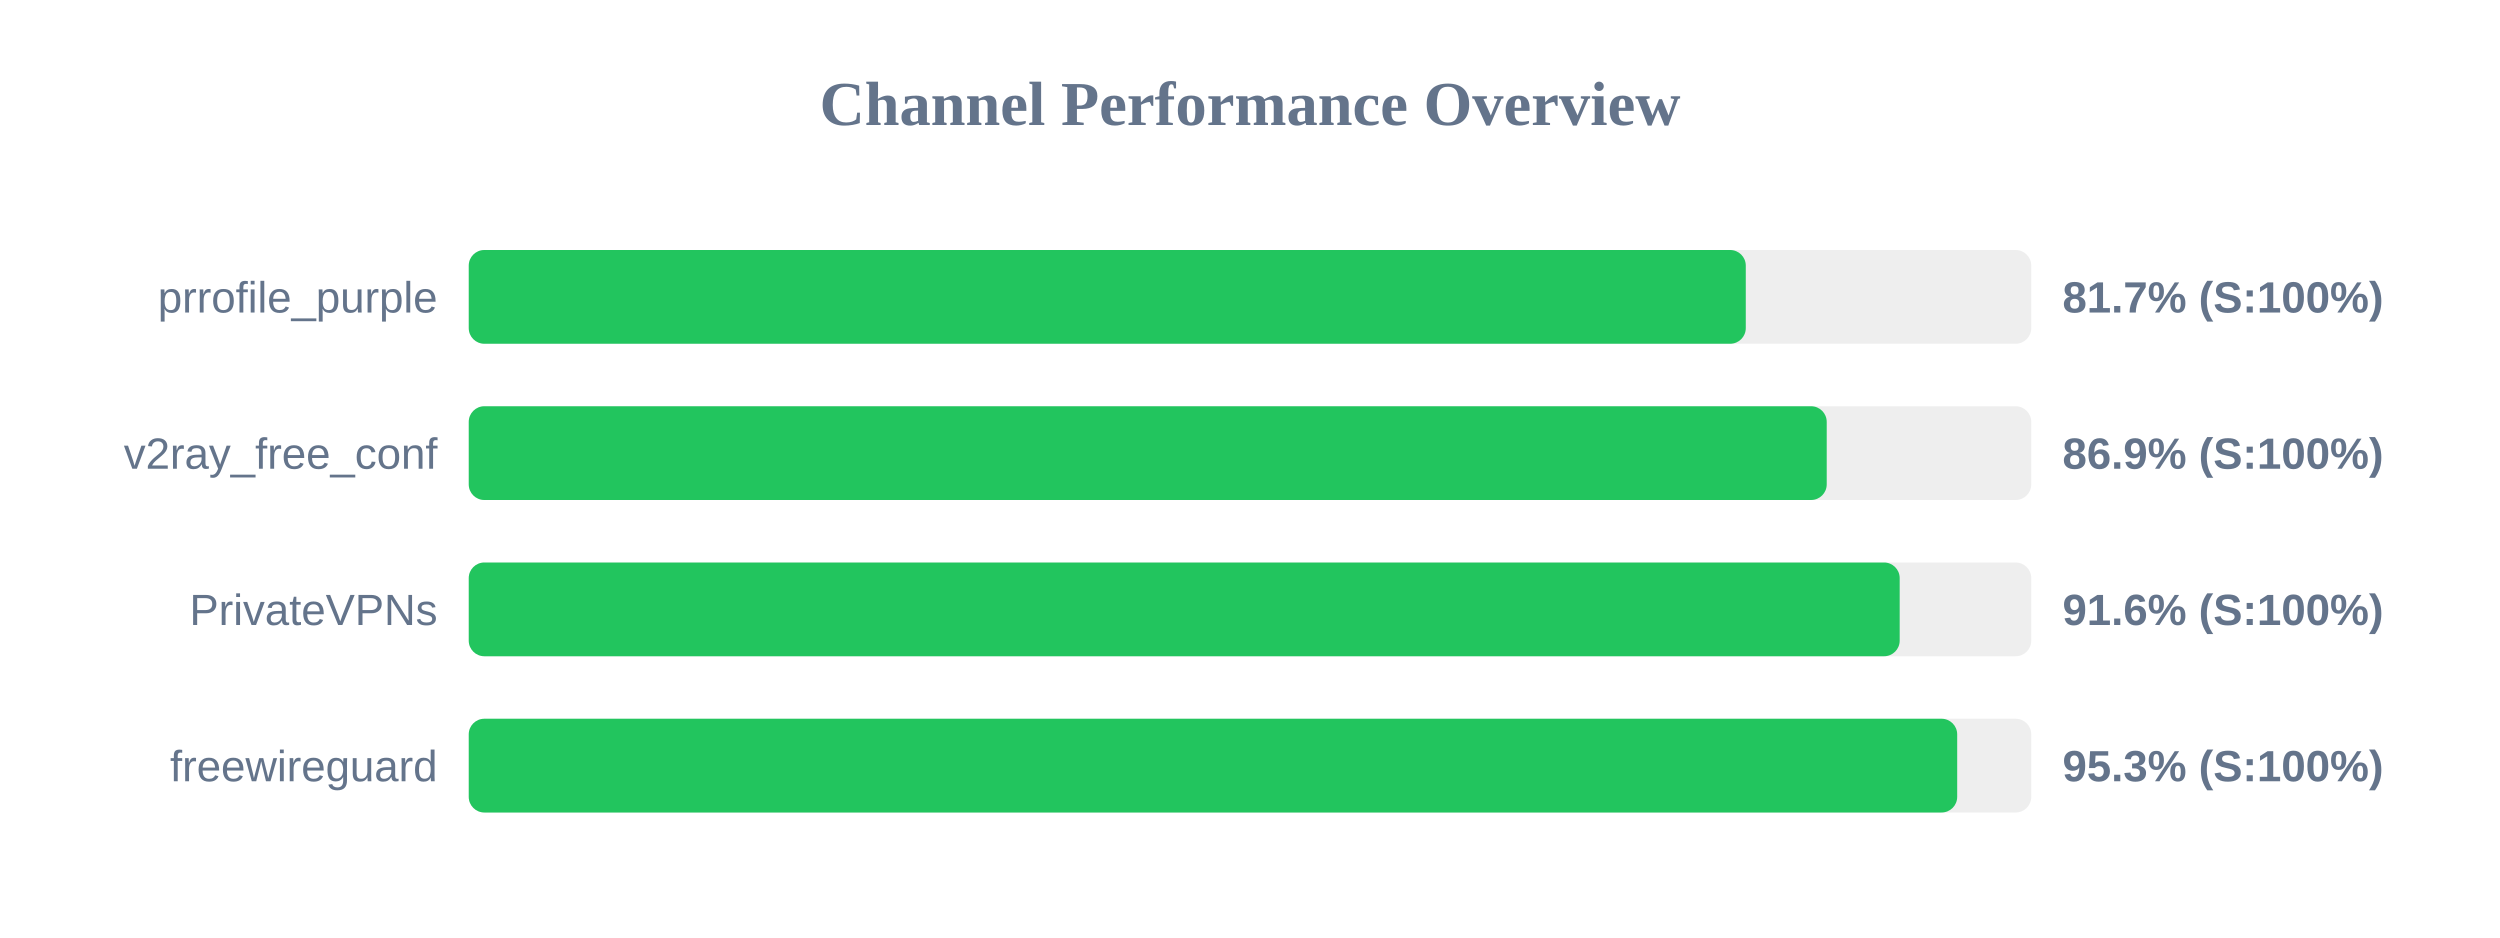
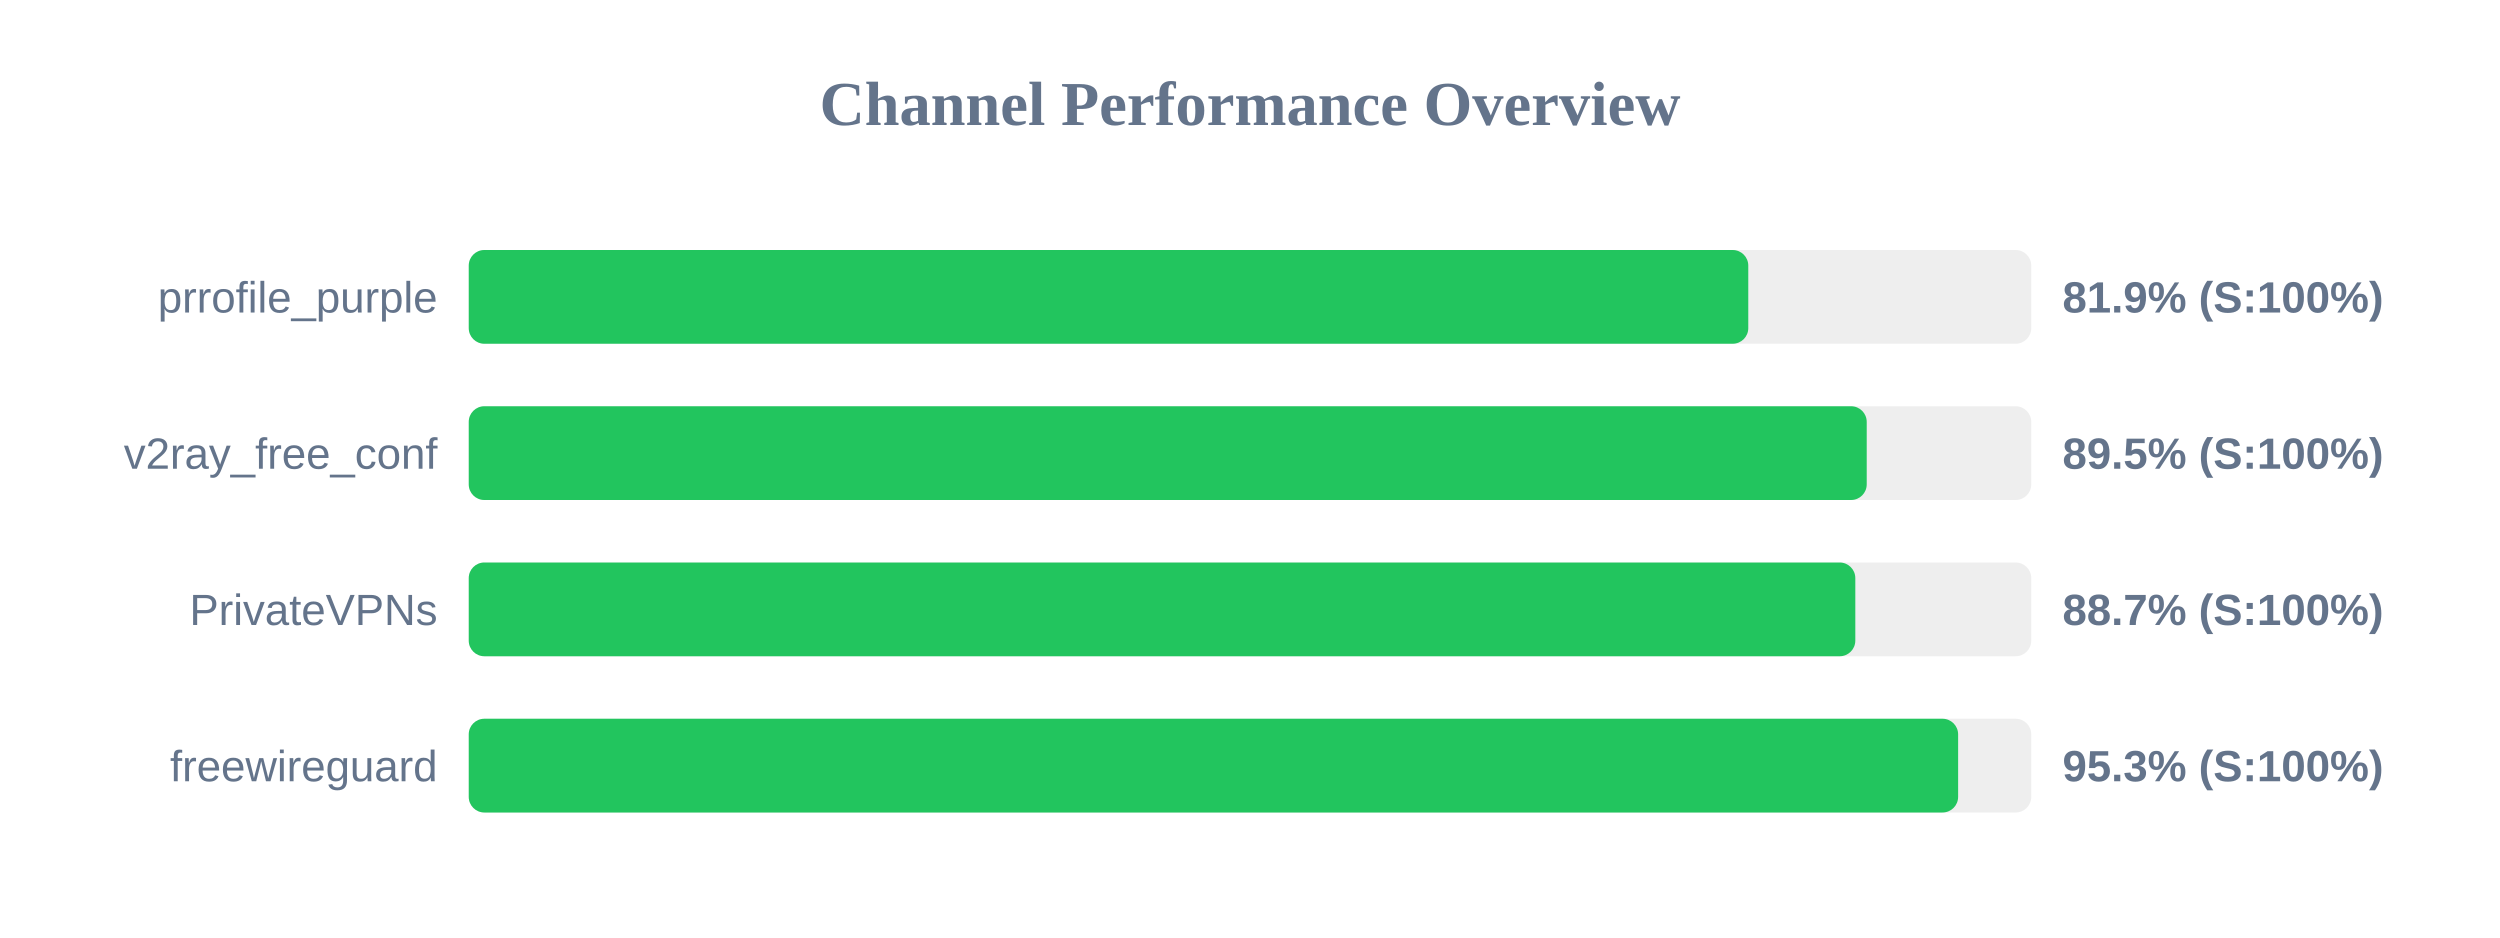
<svg xmlns="http://www.w3.org/2000/svg" width="800" height="300" version="1.1">
  <style>
        .row { font: 14px Arial; fill: #64748b; }
        .score { font: bold 14px Arial; fill: #64748b; }
    </style>
  <text x="400" y="40" text-anchor="middle" font-size="20px" font-weight="bold" fill="#64748b">Channel Performance Overview</text>
  <rect x="150" y="80" width="500" height="30" fill="#eee" rx="5" />
-   <rect x="150" y="80" width="408.65" height="30" fill="#22c55e" rx="5" />
+   <rect x="150" y="80" width="409.45" height="30" fill="#22c55e" rx="5" />
  <text x="140" y="100" text-anchor="end" class="row">prrofile_purple</text>
-   <text x="660" y="100" text-anchor="start" class="score">81.7% (S:100%)</text>
+   <text x="660" y="100" text-anchor="start" class="score">81.9% (S:100%)</text>
  <rect x="150" y="130" width="500" height="30" fill="#eee" rx="5" />
-   <rect x="150" y="130" width="434.55" height="30" fill="#22c55e" rx="5" />
+   <rect x="150" y="130" width="447.35" height="30" fill="#22c55e" rx="5" />
  <text x="140" y="150" text-anchor="end" class="row">v2ray_free_conf</text>
-   <text x="660" y="150" text-anchor="start" class="score">86.9% (S:100%)</text>
+   <text x="660" y="150" text-anchor="start" class="score">89.5% (S:100%)</text>
  <rect x="150" y="180" width="500" height="30" fill="#eee" rx="5" />
-   <rect x="150" y="180" width="457.9" height="30" fill="#22c55e" rx="5" />
+   <rect x="150" y="180" width="443.7" height="30" fill="#22c55e" rx="5" />
  <text x="140" y="200" text-anchor="end" class="row">PrivateVPNs</text>
-   <text x="660" y="200" text-anchor="start" class="score">91.6% (S:100%)</text>
+   <text x="660" y="200" text-anchor="start" class="score">88.7% (S:100%)</text>
  <rect x="150" y="230" width="500" height="30" fill="#eee" rx="5" />
-   <rect x="150" y="230" width="476.3" height="30" fill="#22c55e" rx="5" />
+   <rect x="150" y="230" width="476.6" height="30" fill="#22c55e" rx="5" />
  <text x="140" y="250" text-anchor="end" class="row">freewireguard</text>
  <text x="660" y="250" text-anchor="start" class="score">95.3% (S:100%)</text>
</svg>
